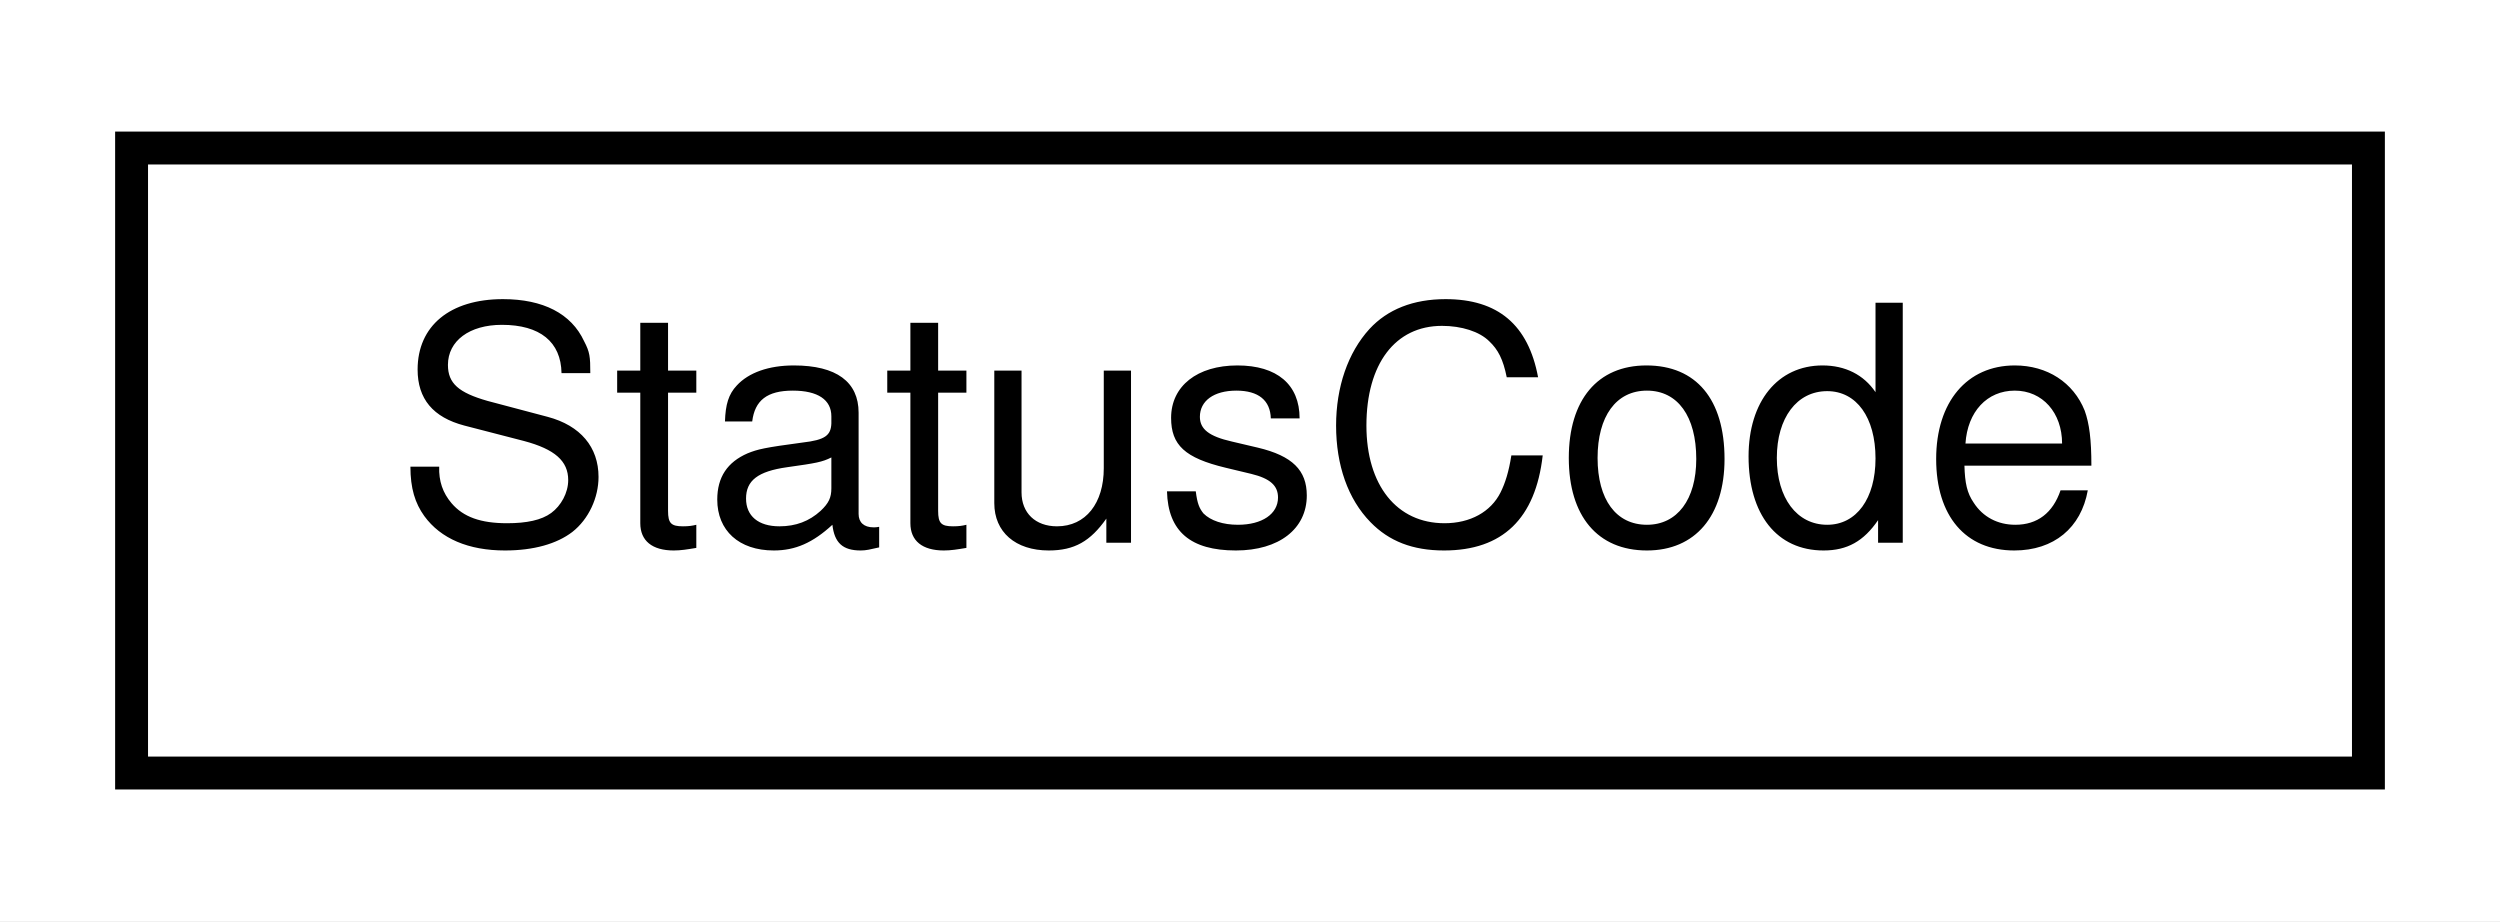
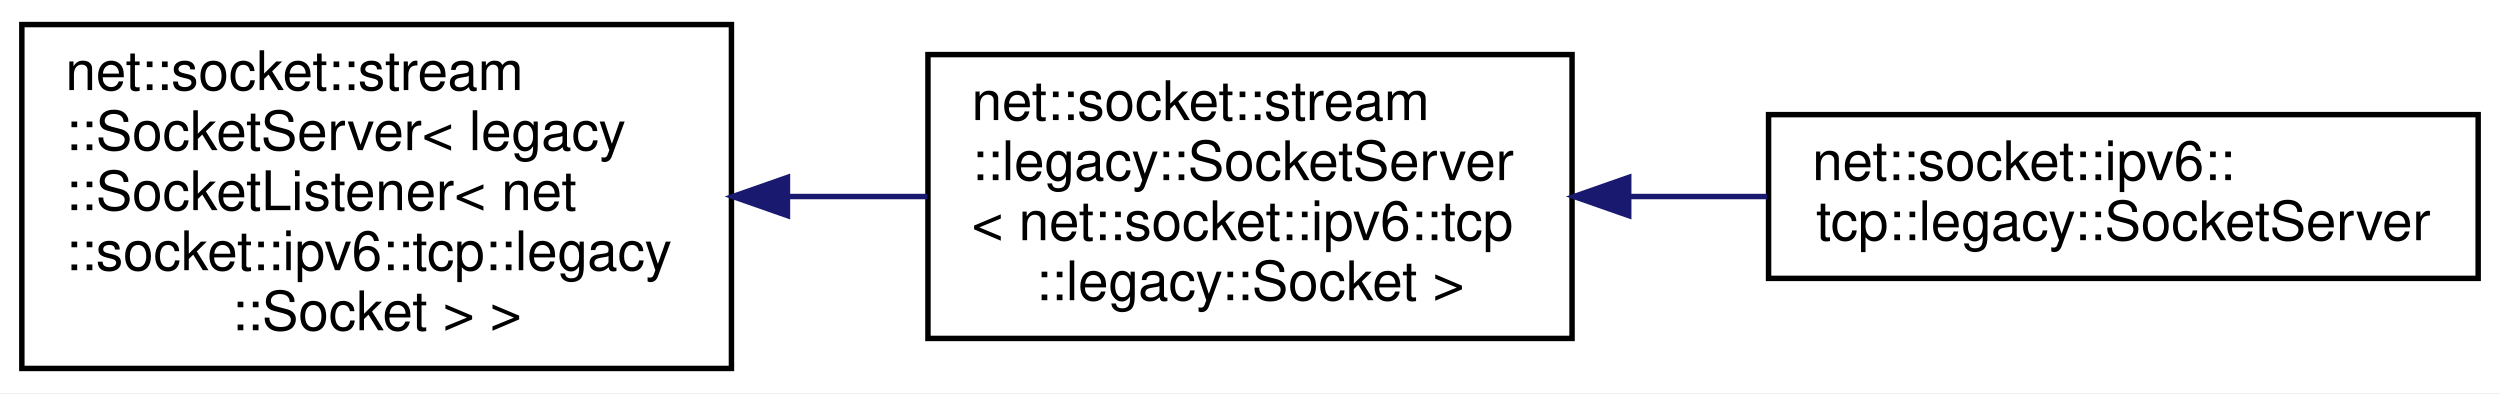
- <svg xmlns="http://www.w3.org/2000/svg" xmlns:xlink="http://www.w3.org/1999/xlink" width="76pt" height="28pt" viewBox="0.00 0.00 76.00 28.00">
-   <g id="graph0" class="graph" transform="scale(1 1) rotate(0) translate(4 24)">
-     <polygon fill="white" stroke="transparent" points="-4,4 -4,-24 72,-24 72,4 -4,4" />
+ <svg xmlns="http://www.w3.org/2000/svg" xmlns:xlink="http://www.w3.org/1999/xlink" width="458pt" height="72pt" viewBox="0.00 0.00 458.00 72.00">
+   <g id="graph0" class="graph" transform="scale(1 1) rotate(0) translate(4 68)">
+     <polygon fill="white" stroke="transparent" points="-4,4 -4,-68 454,-68 454,4 -4,4" />
    <g id="node1" class="node">
      <g id="a_node1">
-         <a xlink:href="class_status_code.html" target="_top" xlink:title=" ">
-           <polygon fill="white" stroke="black" points="0,-0.5 0,-19.5 68,-19.5 68,-0.5 0,-0.5" />
-           <text text-anchor="middle" x="34" y="-7.5" font-family="Helvetica,sans-Serif" font-size="10.00">StatusCode</text>
+         <a xlink:href="classnet_1_1socket_1_1stream_1_1_socket_server.html" target="_top" xlink:title=" ">
+           <polygon fill="white" stroke="black" points="0,-0.5 0,-63.5 130,-63.5 130,-0.5 0,-0.5" />
+           <text text-anchor="start" x="8" y="-51.5" font-family="Helvetica,sans-Serif" font-size="10.00">net::socket::stream</text>
+           <text text-anchor="start" x="8" y="-40.5" font-family="Helvetica,sans-Serif" font-size="10.00">::SocketServer&lt; legacy</text>
+           <text text-anchor="start" x="8" y="-29.5" font-family="Helvetica,sans-Serif" font-size="10.00">::SocketListener&lt; net</text>
+           <text text-anchor="start" x="8" y="-18.5" font-family="Helvetica,sans-Serif" font-size="10.00">::socket::ipv6::tcp::legacy</text>
+           <text text-anchor="middle" x="65" y="-7.5" font-family="Helvetica,sans-Serif" font-size="10.00">::Socket &gt; &gt;</text>
        </a>
      </g>
    </g>
+     <g id="node2" class="node">
+       <g id="a_node2">
+         <a xlink:href="classnet_1_1socket_1_1stream_1_1legacy_1_1_socket_server.html" target="_top" xlink:title=" ">
+           <polygon fill="white" stroke="black" points="166,-6 166,-58 284,-58 284,-6 166,-6" />
+           <text text-anchor="start" x="174" y="-46" font-family="Helvetica,sans-Serif" font-size="10.00">net::socket::stream</text>
+           <text text-anchor="start" x="174" y="-35" font-family="Helvetica,sans-Serif" font-size="10.00">::legacy::SocketServer</text>
+           <text text-anchor="start" x="174" y="-24" font-family="Helvetica,sans-Serif" font-size="10.00">&lt; net::socket::ipv6::tcp</text>
+           <text text-anchor="middle" x="225" y="-13" font-family="Helvetica,sans-Serif" font-size="10.00">::legacy::Socket &gt;</text>
+         </a>
+       </g>
+     </g>
+     <g id="edge1" class="edge">
+       <path fill="none" stroke="midnightblue" d="M140.3,-32C148.89,-32 157.56,-32 165.9,-32" />
+       <polygon fill="midnightblue" stroke="midnightblue" points="140.26,-28.5 130.26,-32 140.26,-35.5 140.26,-28.5" />
+     </g>
+     <g id="node3" class="node">
+       <g id="a_node3">
+         <a xlink:href="classnet_1_1socket_1_1ipv6_1_1tcp_1_1legacy_1_1_socket_server.html" target="_top" xlink:title=" ">
+           <polygon fill="white" stroke="black" points="320,-17 320,-47 450,-47 450,-17 320,-17" />
+           <text text-anchor="start" x="328" y="-35" font-family="Helvetica,sans-Serif" font-size="10.00">net::socket::ipv6::</text>
+           <text text-anchor="middle" x="385" y="-24" font-family="Helvetica,sans-Serif" font-size="10.00">tcp::legacy::SocketServer</text>
+         </a>
+       </g>
+     </g>
+     <g id="edge2" class="edge">
+       <path fill="none" stroke="midnightblue" d="M294.5,-32C302.88,-32 311.43,-32 319.74,-32" />
+       <polygon fill="midnightblue" stroke="midnightblue" points="294.38,-28.5 284.38,-32 294.38,-35.5 294.38,-28.5" />
+     </g>
  </g>
</svg>
